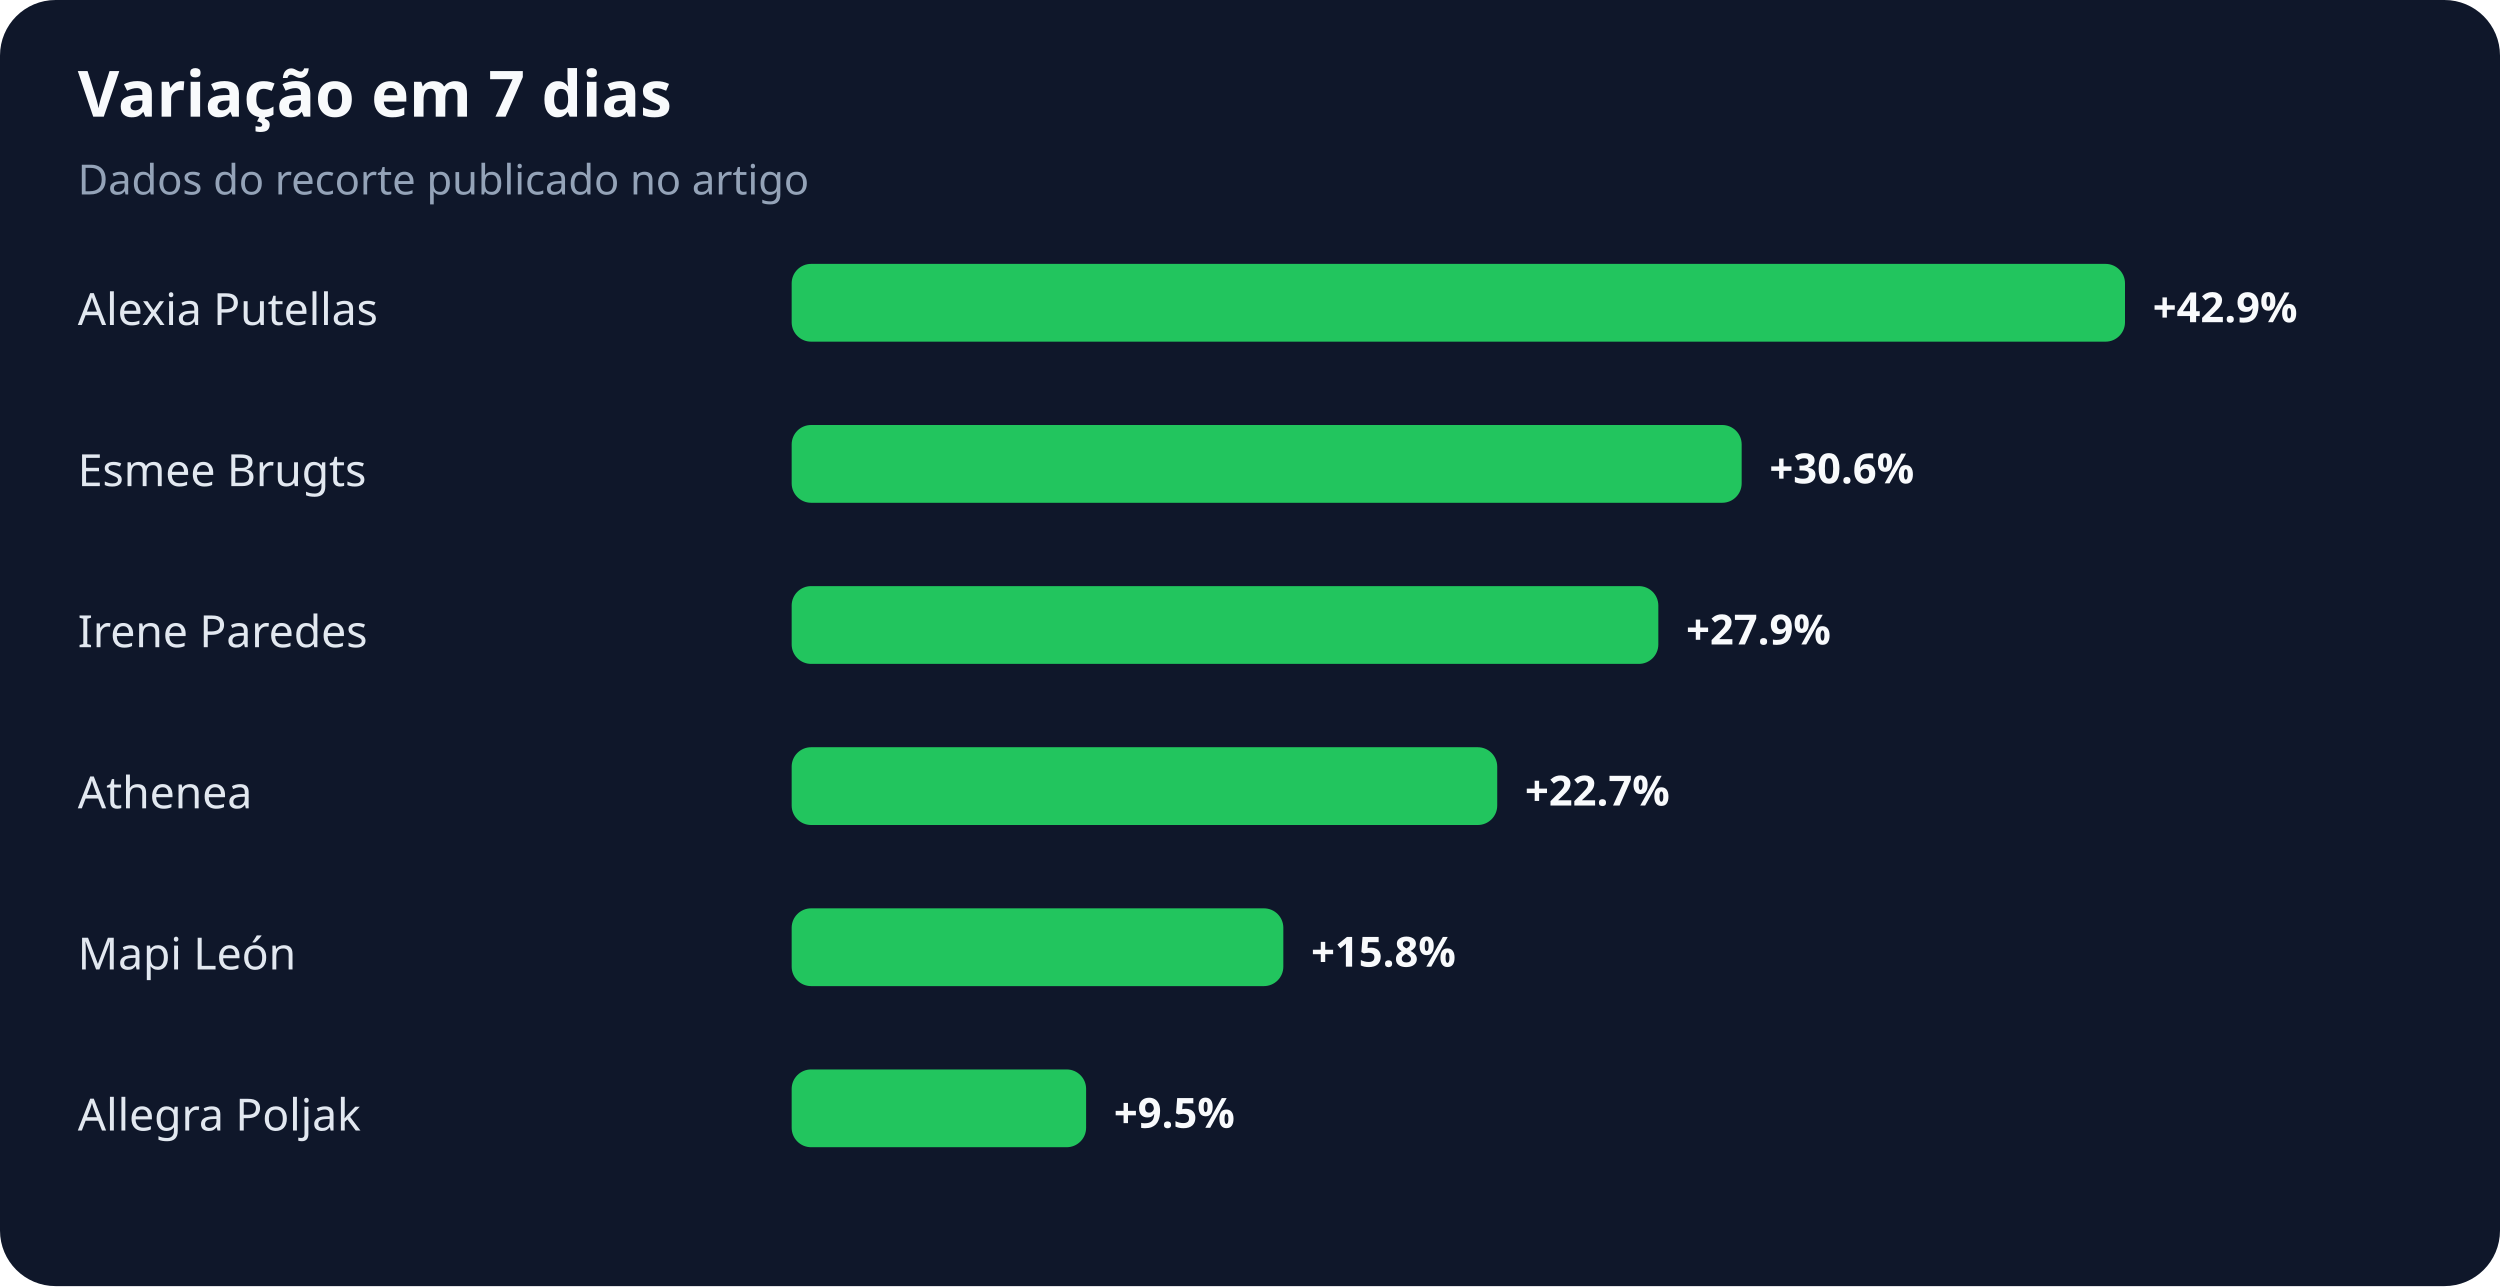
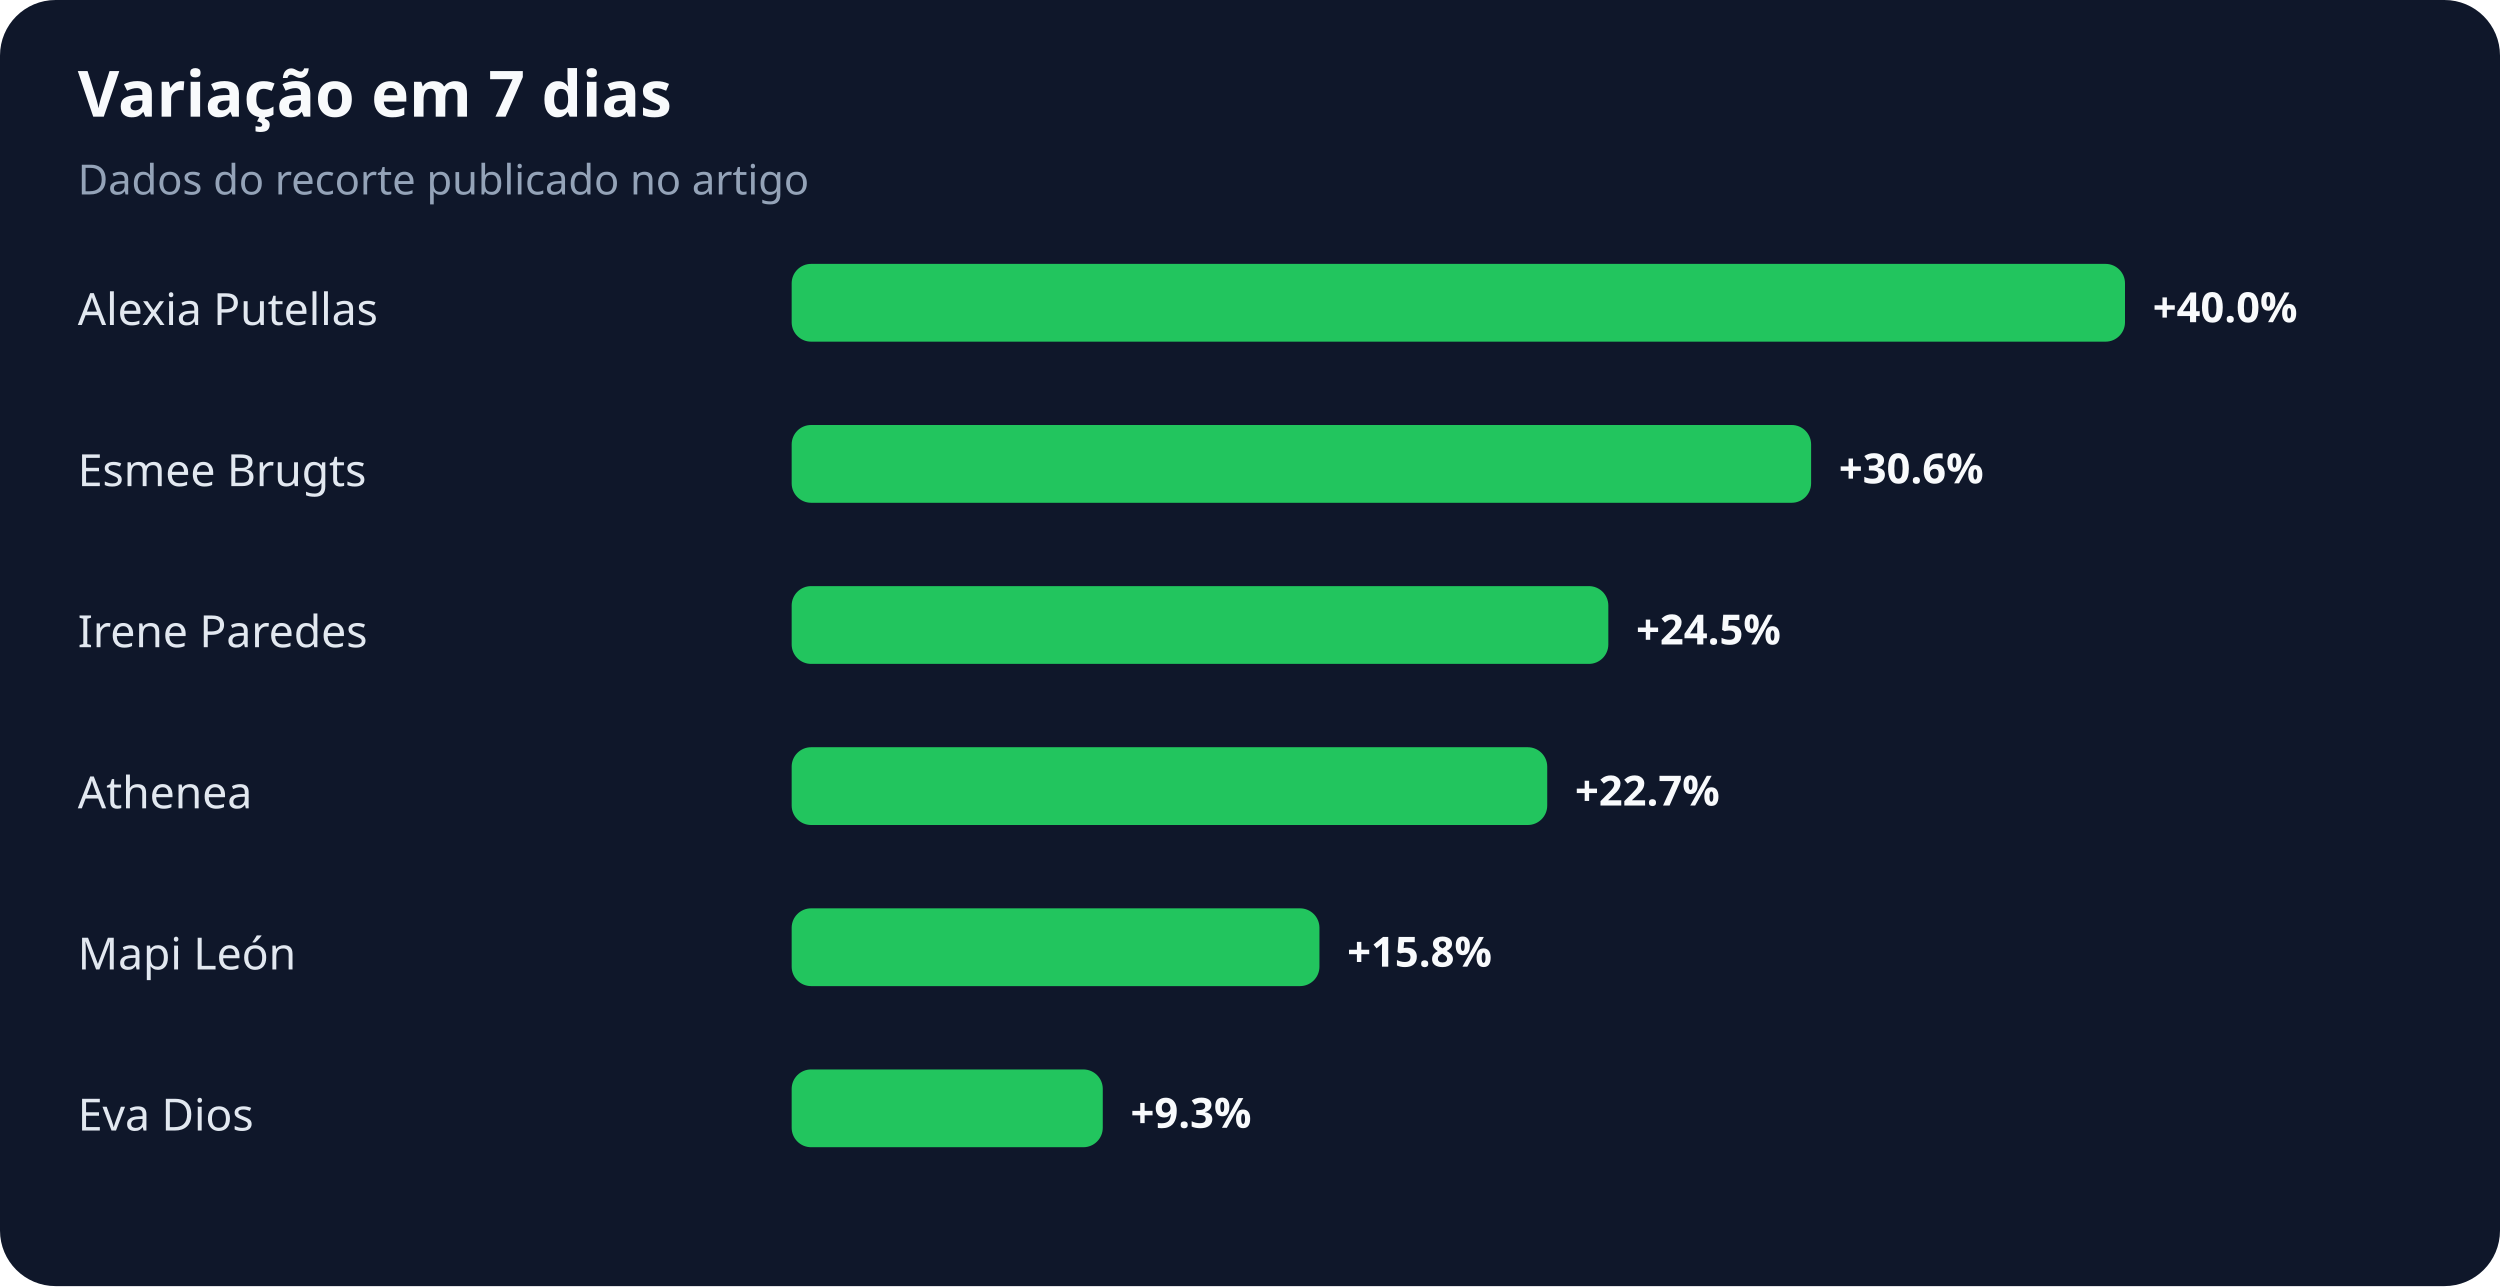
<svg xmlns="http://www.w3.org/2000/svg" width="900" height="463" viewBox="0 0 900 463" role="img" aria-labelledby="title desc">
  <rect width="100%" height="100%" rx="20" fill="#0f172a" />
  <text x="28" y="42" fill="#f8fafc" font-family="system-ui,sans-serif" font-size="23" font-weight="700">Variação em 7 dias</text>
  <text x="28" y="70" fill="#94a3b8" font-family="system-ui,sans-serif" font-size="15">Dados do recorte publicado no artigo</text>
  <text x="28" y="117" fill="#e2e8f0" font-family="system-ui,sans-serif" font-size="16">Alexia Putellas</text>
  <rect x="285" y="95" width="480" height="28" rx="7" fill="#22c55e" />
-   <text x="775" y="116" fill="#f8fafc" font-family="system-ui,sans-serif" font-size="15" font-weight="700">+42.9%</text>
+   <text x="775" y="116" fill="#f8fafc" font-family="system-ui,sans-serif" font-size="15" font-weight="700">+40.0%</text>
  <text x="28" y="175" fill="#e2e8f0" font-family="system-ui,sans-serif" font-size="16">Esmee Brugts</text>
-   <rect x="285" y="153" width="342" height="28" rx="7" fill="#22c55e" />
-   <text x="637" y="174" fill="#f8fafc" font-family="system-ui,sans-serif" font-size="15" font-weight="700">+30.6%</text>
+   <rect x="285" y="153" width="367" height="28" rx="7" fill="#22c55e" />
+   <text x="662" y="174" fill="#f8fafc" font-family="system-ui,sans-serif" font-size="15" font-weight="700">+30.6%</text>
  <text x="28" y="233" fill="#e2e8f0" font-family="system-ui,sans-serif" font-size="16">Irene Paredes</text>
-   <rect x="285" y="211" width="312" height="28" rx="7" fill="#22c55e" />
-   <text x="607" y="232" fill="#f8fafc" font-family="system-ui,sans-serif" font-size="15" font-weight="700">+27.9%</text>
+   <rect x="285" y="211" width="294" height="28" rx="7" fill="#22c55e" />
+   <text x="589" y="232" fill="#f8fafc" font-family="system-ui,sans-serif" font-size="15" font-weight="700">+24.5%</text>
  <text x="28" y="291" fill="#e2e8f0" font-family="system-ui,sans-serif" font-size="16">Athenea</text>
-   <rect x="285" y="269" width="254" height="28" rx="7" fill="#22c55e" />
-   <text x="549" y="290" fill="#f8fafc" font-family="system-ui,sans-serif" font-size="15" font-weight="700">+22.7%</text>
+   <rect x="285" y="269" width="272" height="28" rx="7" fill="#22c55e" />
+   <text x="567" y="290" fill="#f8fafc" font-family="system-ui,sans-serif" font-size="15" font-weight="700">+22.7%</text>
  <text x="28" y="349" fill="#e2e8f0" font-family="system-ui,sans-serif" font-size="16">Mapi León</text>
-   <rect x="285" y="327" width="177" height="28" rx="7" fill="#22c55e" />
-   <text x="472" y="348" fill="#f8fafc" font-family="system-ui,sans-serif" font-size="15" font-weight="700">+15.8%</text>
-   <text x="28" y="407" fill="#e2e8f0" font-family="system-ui,sans-serif" font-size="16">Allegra Poljak</text>
-   <rect x="285" y="385" width="106" height="28" rx="7" fill="#22c55e" />
-   <text x="401" y="406" fill="#f8fafc" font-family="system-ui,sans-serif" font-size="15" font-weight="700">+9.5%</text>
+   <rect x="285" y="327" width="190" height="28" rx="7" fill="#22c55e" />
+   <text x="485" y="348" fill="#f8fafc" font-family="system-ui,sans-serif" font-size="15" font-weight="700">+15.8%</text>
+   <text x="28" y="407" fill="#e2e8f0" font-family="system-ui,sans-serif" font-size="16">Eva Dios</text>
+   <rect x="285" y="385" width="112" height="28" rx="7" fill="#22c55e" />
+   <text x="407" y="406" fill="#f8fafc" font-family="system-ui,sans-serif" font-size="15" font-weight="700">+9.3%</text>
</svg>
